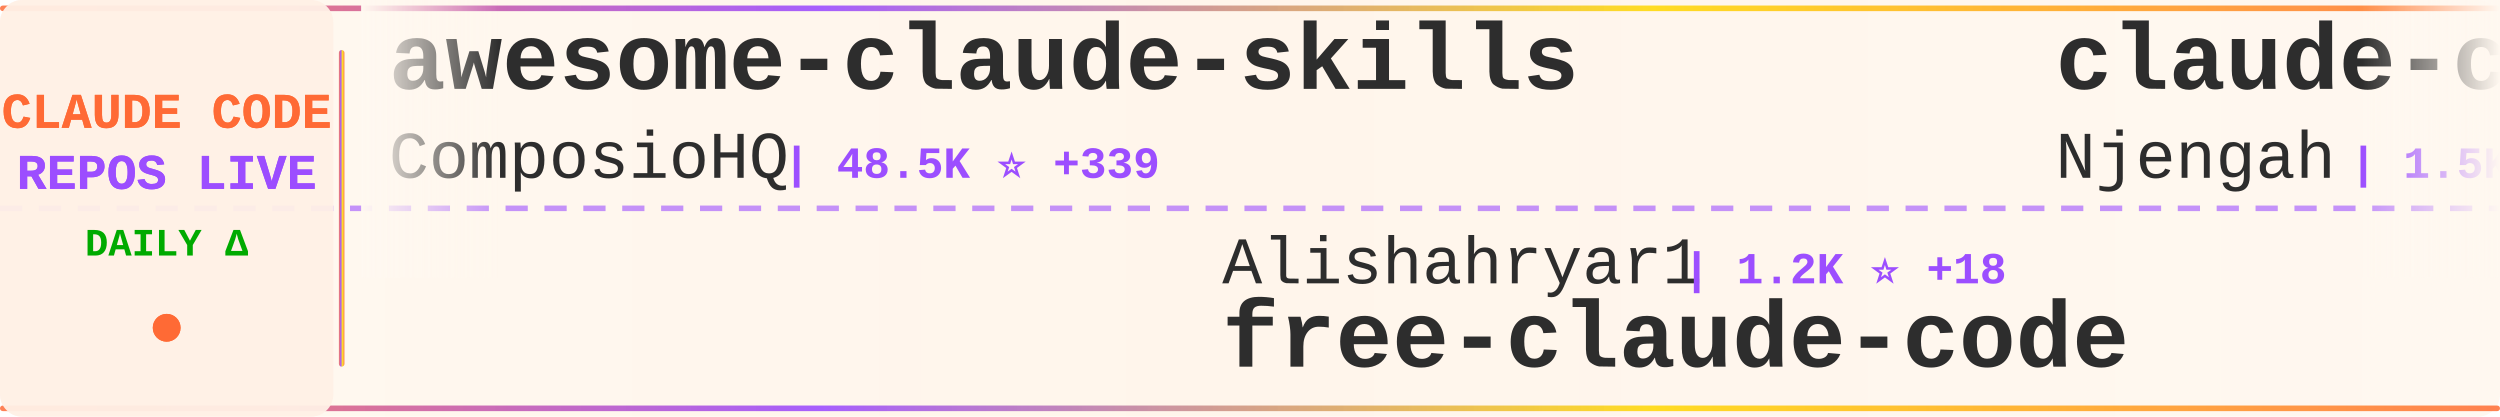
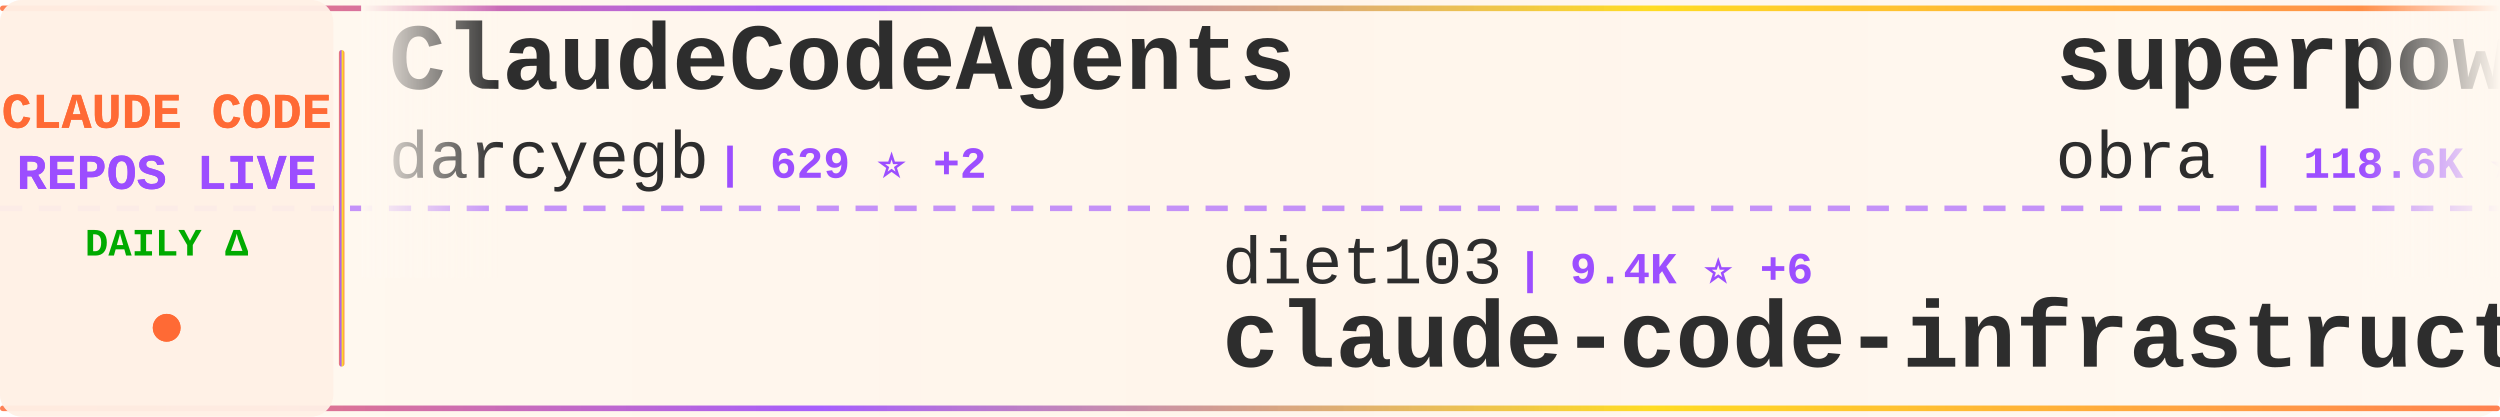
<svg xmlns="http://www.w3.org/2000/svg" width="900" height="150">
  <defs>
    <linearGradient id="tickerBg" x1="0%" y1="0%" x2="100%" y2="0%">
      <stop offset="0%" style="stop-color:#fff8f0;stop-opacity:0.98" />
      <stop offset="50%" style="stop-color:#fff5eb;stop-opacity:1" />
      <stop offset="100%" style="stop-color:#fff8f0;stop-opacity:0.98" />
    </linearGradient>
    <linearGradient id="borderGrad" x1="0%" y1="0%" x2="100%" y2="0%">
      <stop offset="0%" style="stop-color:#FF6B35;stop-opacity:0.85">
        <animate attributeName="stop-opacity" values="0.85;1;0.85" dur="2s" repeatCount="indefinite" />
      </stop>
      <stop offset="33%" style="stop-color:#9C4EFF;stop-opacity:0.9">
        <animate attributeName="stop-opacity" values="0.9;1;0.9" dur="2.2s" repeatCount="indefinite" />
      </stop>
      <stop offset="66%" style="stop-color:#FFD700;stop-opacity:0.85">
        <animate attributeName="stop-opacity" values="0.85;1;0.85" dur="1.8s" repeatCount="indefinite" />
      </stop>
      <stop offset="100%" style="stop-color:#FF6B35;stop-opacity:0.85">
        <animate attributeName="stop-opacity" values="0.85;1;0.85" dur="2s" repeatCount="indefinite" />
      </stop>
    </linearGradient>
    <filter id="textGlow">
      <feGaussianBlur stdDeviation="0.15" result="coloredBlur" />
      <feMerge>
        <feMergeNode in="coloredBlur" />
        <feMergeNode in="SourceGraphic" />
      </feMerge>
    </filter>
    <filter id="metricGlow">
      <feGaussianBlur stdDeviation="0.2" result="coloredBlur" />
      <feMerge>
        <feMergeNode in="coloredBlur" />
        <feMergeNode in="SourceGraphic" />
      </feMerge>
    </filter>
    <linearGradient id="leftFade" x1="0%" y1="0%" x2="100%" y2="0%">
      <stop offset="0%" style="stop-color:#fff8f0;stop-opacity:1" />
      <stop offset="100%" style="stop-color:#fff8f0;stop-opacity:0" />
    </linearGradient>
    <linearGradient id="rightFade" x1="0%" y1="0%" x2="100%" y2="0%">
      <stop offset="0%" style="stop-color:#fff8f0;stop-opacity:0" />
      <stop offset="100%" style="stop-color:#fff8f0;stop-opacity:1" />
    </linearGradient>
  </defs>
  <rect width="900" height="150" fill="url(#tickerBg)" rx="8" />
  <rect x="0" y="2" width="900" height="2" fill="url(#borderGrad)" rx="1" />
  <rect x="0" y="146" width="900" height="2" fill="url(#borderGrad)" rx="1" />
  <line x1="0" y1="75" x2="900" y2="75" stroke="#9C4EFF" stroke-width="2" stroke-dasharray="8 6" opacity="0.6" />
  <rect x="0" y="0" width="120" height="150" fill="#fff0e6" opacity="0.95" rx="8" />
  <text x="60" y="46" font-family="'Courier New', monospace" font-size="18" font-weight="bold" fill="#FF6B35" text-anchor="middle" filter="url(#textGlow)">
    CLAUDE CODE
  </text>
  <text x="60" y="68" font-family="'Courier New', monospace" font-size="18" font-weight="bold" fill="#9C4EFF" text-anchor="middle" filter="url(#textGlow)">
    REPOS LIVE
  </text>
  <text x="60" y="92" font-family="'Courier New', monospace" font-size="14" font-weight="bold" fill="#00aa00" text-anchor="middle">
    DAILY Δ
  </text>
  <circle cx="60" cy="118" r="5" fill="#FF6B35" filter="url(#metricGlow)">
    <animate attributeName="r" values="4;6;4" dur="1.5s" repeatCount="indefinite" />
    <animate attributeName="opacity" values="0.6;1;0.6" dur="1.5s" repeatCount="indefinite" />
  </circle>
  <rect x="122" y="18" width="2" height="114" fill="url(#borderGrad)" rx="1" />
  <clipPath id="tickerClip">
    <rect x="130" y="0" width="770" height="150" />
  </clipPath>
  <g clip-path="url(#tickerClip)">
    <g id="tickerItems">
      <animateTransform attributeName="transform" attributeType="XML" type="translate" from="0 0" to="-3000 0" dur="54s" repeatCount="indefinite" />
      <g transform="translate(0, 0)">
-         <text x="140" y="32" font-family="'Courier New', monospace" font-size="34" font-weight="bold" fill="#2d2d2d">awesome-claude-skills</text>
-         <text x="140" y="64" font-family="'Courier New', monospace" font-size="24" font-weight="normal" fill="#2d2d2d" opacity="1.0">ComposioHQ</text>
-         <text x="282" y="64" font-family="'Courier New', monospace" font-size="16" font-weight="bold" fill="#9C4EFF"> | 48.5K ⭐ +339</text>
+         <text x="140" y="32" font-family="'Courier New', monospace" font-size="34" font-weight="bold" fill="#2d2d2d">ClaudeCodeAgents</text>
+         <text x="140" y="64" font-family="'Courier New', monospace" font-size="24" font-weight="normal" fill="#2d2d2d" opacity="1.0">darcyegb</text>
+         <text x="258" y="64" font-family="'Courier New', monospace" font-size="16" font-weight="bold" fill="#9C4EFF"> | 629 ⭐ +2</text>
      </g>
      <g transform="translate(300, 0)">
-         <text x="140" y="102" font-family="'Courier New', monospace" font-size="24" font-weight="normal" fill="#2d2d2d" opacity="1.0">Alishahryar1</text>
-         <text x="306" y="102" font-family="'Courier New', monospace" font-size="16" font-weight="bold" fill="#9C4EFF"> | 1.2K ⭐ +18</text>
-         <text x="140" y="132" font-family="'Courier New', monospace" font-size="34" font-weight="bold" fill="#2d2d2d">free-claude-code</text>
+         <text x="140" y="102" font-family="'Courier New', monospace" font-size="24" font-weight="normal" fill="#2d2d2d" opacity="1.0">diet103</text>
+         <text x="246" y="102" font-family="'Courier New', monospace" font-size="16" font-weight="bold" fill="#9C4EFF"> | 9.4K ⭐ +6</text>
+         <text x="140" y="132" font-family="'Courier New', monospace" font-size="34" font-weight="bold" fill="#2d2d2d">claude-code-infrastructu...</text>
      </g>
      <g transform="translate(600, 0)">
-         <text x="140" y="32" font-family="'Courier New', monospace" font-size="34" font-weight="bold" fill="#2d2d2d">claude-code-cheat-sheet</text>
-         <text x="140" y="64" font-family="'Courier New', monospace" font-size="24" font-weight="normal" fill="#2d2d2d" opacity="1.0">Njengah</text>
-         <text x="246" y="64" font-family="'Courier New', monospace" font-size="16" font-weight="bold" fill="#9C4EFF"> | 1.5K ⭐ +5</text>
+         <text x="140" y="32" font-family="'Courier New', monospace" font-size="34" font-weight="bold" fill="#2d2d2d">superpowers</text>
+         <text x="140" y="64" font-family="'Courier New', monospace" font-size="24" font-weight="normal" fill="#2d2d2d" opacity="1.0">obra</text>
+         <text x="210" y="64" font-family="'Courier New', monospace" font-size="16" font-weight="bold" fill="#9C4EFF"> | 118.6K ⭐ +2.8K</text>
      </g>
      <g transform="translate(900, 0)">
-         <text x="140" y="102" font-family="'Courier New', monospace" font-size="24" font-weight="normal" fill="#2d2d2d" opacity="1.0">FlorianBruniaux</text>
-         <text x="342" y="102" font-family="'Courier New', monospace" font-size="16" font-weight="bold" fill="#9C4EFF"> | 2.3K ⭐ +43</text>
-         <text x="140" y="132" font-family="'Courier New', monospace" font-size="34" font-weight="bold" fill="#2d2d2d">claude-code-ultimate-gui...</text>
+         <text x="140" y="102" font-family="'Courier New', monospace" font-size="24" font-weight="normal" fill="#2d2d2d" opacity="1.0">ComposioHQ</text>
+         <text x="282" y="102" font-family="'Courier New', monospace" font-size="16" font-weight="bold" fill="#9C4EFF"> | 48.5K ⭐ +319</text>
+         <text x="140" y="132" font-family="'Courier New', monospace" font-size="34" font-weight="bold" fill="#2d2d2d">awesome-claude-skills</text>
      </g>
      <g transform="translate(1200, 0)">
-         <text x="140" y="32" font-family="'Courier New', monospace" font-size="34" font-weight="bold" fill="#2d2d2d">edmunds-claude-code</text>
-         <text x="140" y="64" font-family="'Courier New', monospace" font-size="24" font-weight="normal" fill="#2d2d2d" opacity="1.0">edmund-io</text>
-         <text x="270" y="64" font-family="'Courier New', monospace" font-size="16" font-weight="bold" fill="#9C4EFF"> | 1.4K ⭐ +5</text>
+         <text x="140" y="32" font-family="'Courier New', monospace" font-size="34" font-weight="bold" fill="#2d2d2d">claude-code-base-action</text>
+         <text x="140" y="64" font-family="'Courier New', monospace" font-size="24" font-weight="normal" fill="#2d2d2d" opacity="1.0">anthropics</text>
+         <text x="282" y="64" font-family="'Courier New', monospace" font-size="16" font-weight="bold" fill="#9C4EFF"> | 714 ⭐ +15</text>
      </g>
      <g transform="translate(1500, 0)">
-         <text x="140" y="102" font-family="'Courier New', monospace" font-size="24" font-weight="normal" fill="#2d2d2d" opacity="1.0">peterkrueck</text>
-         <text x="294" y="102" font-family="'Courier New', monospace" font-size="16" font-weight="bold" fill="#9C4EFF"> | 1.3K ⭐</text>
-         <text x="140" y="132" font-family="'Courier New', monospace" font-size="34" font-weight="bold" fill="#2d2d2d">Claude-Code-Development-...</text>
+         <text x="140" y="102" font-family="'Courier New', monospace" font-size="24" font-weight="normal" fill="#2d2d2d" opacity="1.0">ykdojo</text>
+         <text x="234" y="102" font-family="'Courier New', monospace" font-size="16" font-weight="bold" fill="#9C4EFF"> | 6.8K ⭐ +61</text>
+         <text x="140" y="132" font-family="'Courier New', monospace" font-size="34" font-weight="bold" fill="#2d2d2d">claude-code-tips</text>
      </g>
      <g transform="translate(1800, 0)">
-         <text x="140" y="32" font-family="'Courier New', monospace" font-size="34" font-weight="bold" fill="#2d2d2d">claude-code-best-practic...</text>
-         <text x="140" y="64" font-family="'Courier New', monospace" font-size="24" font-weight="normal" fill="#2d2d2d" opacity="1.0">shanraisshan</text>
-         <text x="306" y="64" font-family="'Courier New', monospace" font-size="16" font-weight="bold" fill="#9C4EFF"> | 22.6K ⭐ +339</text>
+         <text x="140" y="32" font-family="'Courier New', monospace" font-size="34" font-weight="bold" fill="#2d2d2d">agents</text>
+         <text x="140" y="64" font-family="'Courier New', monospace" font-size="24" font-weight="normal" fill="#2d2d2d" opacity="1.0">wshobson</text>
+         <text x="258" y="64" font-family="'Courier New', monospace" font-size="16" font-weight="bold" fill="#9C4EFF"> | 32.4K ⭐ +71</text>
      </g>
      <g transform="translate(2100, 0)">
-         <text x="140" y="102" font-family="'Courier New', monospace" font-size="24" font-weight="normal" fill="#2d2d2d" opacity="1.0">shareAI-lab</text>
-         <text x="294" y="102" font-family="'Courier New', monospace" font-size="16" font-weight="bold" fill="#9C4EFF"> | 40.8K ⭐ +1.1K</text>
-         <text x="140" y="132" font-family="'Courier New', monospace" font-size="34" font-weight="bold" fill="#2d2d2d">learn-claude-code</text>
+         <text x="140" y="102" font-family="'Courier New', monospace" font-size="24" font-weight="normal" fill="#2d2d2d" opacity="1.0">centminmod</text>
+         <text x="282" y="102" font-family="'Courier New', monospace" font-size="16" font-weight="bold" fill="#9C4EFF"> | 2.1K ⭐ +9</text>
+         <text x="140" y="132" font-family="'Courier New', monospace" font-size="34" font-weight="bold" fill="#2d2d2d">my-claude-code-setup</text>
      </g>
      <g transform="translate(2400, 0)">
-         <text x="140" y="32" font-family="'Courier New', monospace" font-size="34" font-weight="bold" fill="#2d2d2d">claude-code-proxy</text>
-         <text x="140" y="64" font-family="'Courier New', monospace" font-size="24" font-weight="normal" fill="#2d2d2d" opacity="1.0">1rgs</text>
-         <text x="210" y="64" font-family="'Courier New', monospace" font-size="16" font-weight="bold" fill="#9C4EFF"> | 3.3K ⭐ +10</text>
+         <text x="140" y="32" font-family="'Courier New', monospace" font-size="34" font-weight="bold" fill="#2d2d2d">Claude-Code-Development-...</text>
+         <text x="140" y="64" font-family="'Courier New', monospace" font-size="24" font-weight="normal" fill="#2d2d2d" opacity="1.0">peterkrueck</text>
+         <text x="294" y="64" font-family="'Courier New', monospace" font-size="16" font-weight="bold" fill="#9C4EFF"> | 1.3K ⭐</text>
      </g>
      <g transform="translate(2700, 0)">
-         <text x="140" y="102" font-family="'Courier New', monospace" font-size="24" font-weight="normal" fill="#2d2d2d" opacity="1.0">d-kimuson</text>
-         <text x="270" y="102" font-family="'Courier New', monospace" font-size="16" font-weight="bold" fill="#9C4EFF"> | 1.0K ⭐ +2</text>
-         <text x="140" y="132" font-family="'Courier New', monospace" font-size="34" font-weight="bold" fill="#2d2d2d">claude-code-viewer</text>
+         <text x="140" y="102" font-family="'Courier New', monospace" font-size="24" font-weight="normal" fill="#2d2d2d" opacity="1.0">rohitg00</text>
+         <text x="258" y="102" font-family="'Courier New', monospace" font-size="16" font-weight="bold" fill="#9C4EFF"> | 926 ⭐ +17</text>
+         <text x="140" y="132" font-family="'Courier New', monospace" font-size="34" font-weight="bold" fill="#2d2d2d">awesome-claude-code-tool...</text>
      </g>
      <g transform="translate(3000, 0)">
-         <text x="140" y="32" font-family="'Courier New', monospace" font-size="34" font-weight="bold" fill="#2d2d2d">awesome-claude-skills</text>
-         <text x="140" y="64" font-family="'Courier New', monospace" font-size="24" font-weight="normal" fill="#2d2d2d" opacity="1.0">ComposioHQ</text>
-         <text x="282" y="64" font-family="'Courier New', monospace" font-size="16" font-weight="bold" fill="#9C4EFF"> | 48.5K ⭐ +339</text>
+         <text x="140" y="32" font-family="'Courier New', monospace" font-size="34" font-weight="bold" fill="#2d2d2d">ClaudeCodeAgents</text>
+         <text x="140" y="64" font-family="'Courier New', monospace" font-size="24" font-weight="normal" fill="#2d2d2d" opacity="1.0">darcyegb</text>
+         <text x="258" y="64" font-family="'Courier New', monospace" font-size="16" font-weight="bold" fill="#9C4EFF"> | 629 ⭐ +2</text>
      </g>
      <g transform="translate(3300, 0)">
-         <text x="140" y="102" font-family="'Courier New', monospace" font-size="24" font-weight="normal" fill="#2d2d2d" opacity="1.0">Alishahryar1</text>
-         <text x="306" y="102" font-family="'Courier New', monospace" font-size="16" font-weight="bold" fill="#9C4EFF"> | 1.2K ⭐ +18</text>
-         <text x="140" y="132" font-family="'Courier New', monospace" font-size="34" font-weight="bold" fill="#2d2d2d">free-claude-code</text>
+         <text x="140" y="102" font-family="'Courier New', monospace" font-size="24" font-weight="normal" fill="#2d2d2d" opacity="1.0">diet103</text>
+         <text x="246" y="102" font-family="'Courier New', monospace" font-size="16" font-weight="bold" fill="#9C4EFF"> | 9.4K ⭐ +6</text>
+         <text x="140" y="132" font-family="'Courier New', monospace" font-size="34" font-weight="bold" fill="#2d2d2d">claude-code-infrastructu...</text>
      </g>
      <g transform="translate(3600, 0)">
-         <text x="140" y="32" font-family="'Courier New', monospace" font-size="34" font-weight="bold" fill="#2d2d2d">claude-code-cheat-sheet</text>
-         <text x="140" y="64" font-family="'Courier New', monospace" font-size="24" font-weight="normal" fill="#2d2d2d" opacity="1.0">Njengah</text>
-         <text x="246" y="64" font-family="'Courier New', monospace" font-size="16" font-weight="bold" fill="#9C4EFF"> | 1.5K ⭐ +5</text>
+         <text x="140" y="32" font-family="'Courier New', monospace" font-size="34" font-weight="bold" fill="#2d2d2d">superpowers</text>
+         <text x="140" y="64" font-family="'Courier New', monospace" font-size="24" font-weight="normal" fill="#2d2d2d" opacity="1.0">obra</text>
+         <text x="210" y="64" font-family="'Courier New', monospace" font-size="16" font-weight="bold" fill="#9C4EFF"> | 118.6K ⭐ +2.8K</text>
      </g>
      <g transform="translate(3900, 0)">
-         <text x="140" y="102" font-family="'Courier New', monospace" font-size="24" font-weight="normal" fill="#2d2d2d" opacity="1.0">FlorianBruniaux</text>
-         <text x="342" y="102" font-family="'Courier New', monospace" font-size="16" font-weight="bold" fill="#9C4EFF"> | 2.3K ⭐ +43</text>
-         <text x="140" y="132" font-family="'Courier New', monospace" font-size="34" font-weight="bold" fill="#2d2d2d">claude-code-ultimate-gui...</text>
+         <text x="140" y="102" font-family="'Courier New', monospace" font-size="24" font-weight="normal" fill="#2d2d2d" opacity="1.0">ComposioHQ</text>
+         <text x="282" y="102" font-family="'Courier New', monospace" font-size="16" font-weight="bold" fill="#9C4EFF"> | 48.5K ⭐ +319</text>
+         <text x="140" y="132" font-family="'Courier New', monospace" font-size="34" font-weight="bold" fill="#2d2d2d">awesome-claude-skills</text>
      </g>
    </g>
  </g>
  <rect x="130" y="0" width="50" height="100" fill="url(#leftFade)" />
  <rect x="850" y="0" width="50" height="100" fill="url(#rightFade)" />
</svg>
